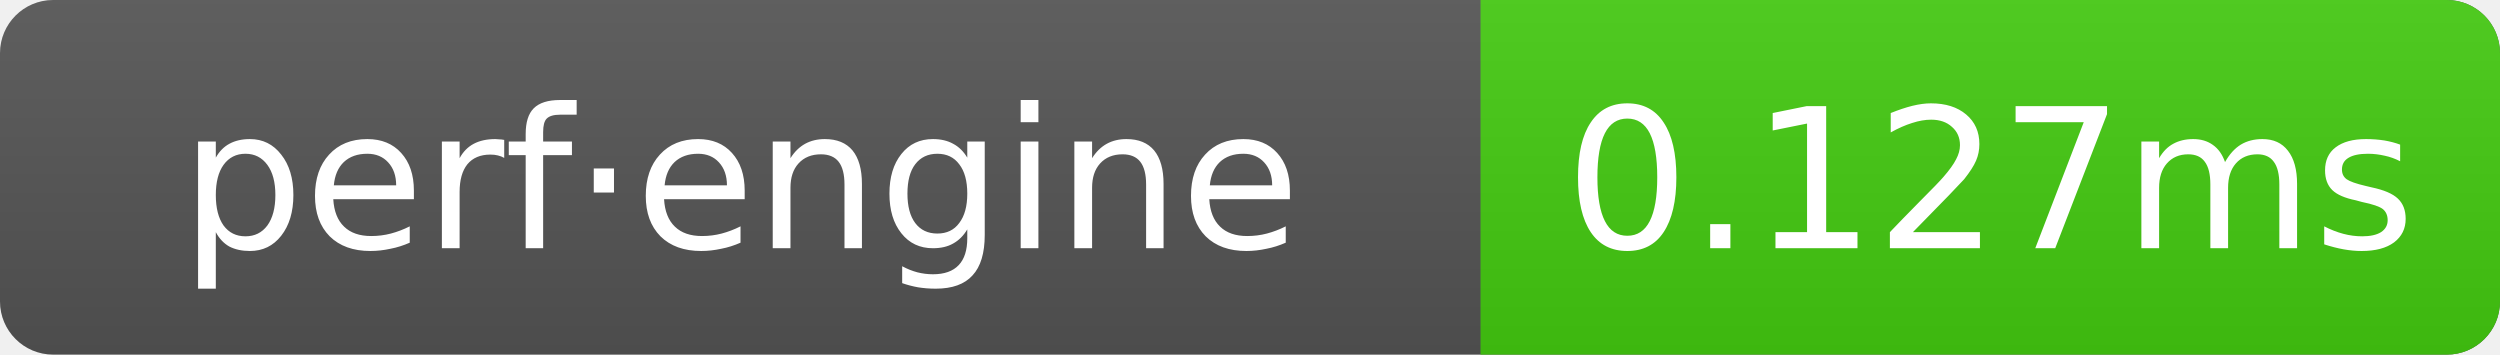
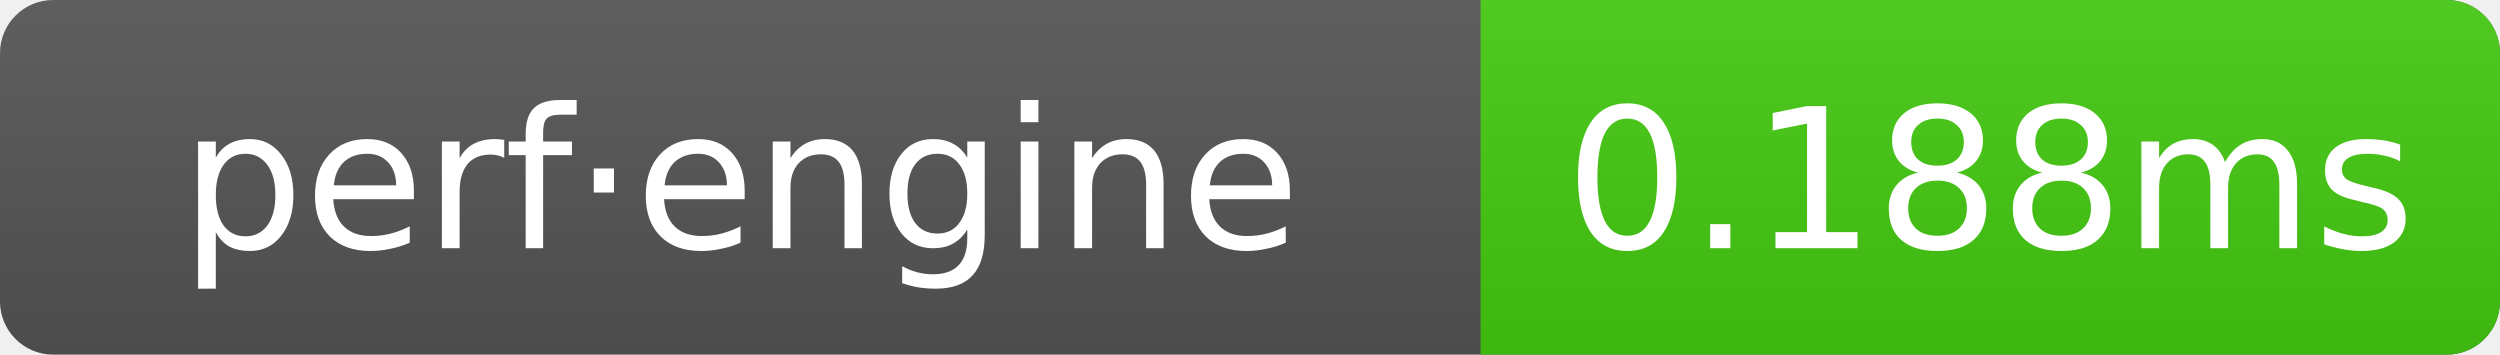
- <svg xmlns="http://www.w3.org/2000/svg" width="141" height="20" role="img" aria-label="perf·engine: 0.127ms">
+ <svg xmlns="http://www.w3.org/2000/svg" width="141" height="20" role="img" aria-label="perf·engine: 0.188ms">
  <linearGradient id="g" x2="0" y2="100%">
    <stop offset="0" stop-color="#bbb" stop-opacity=".1" />
    <stop offset="1" stop-opacity=".1" />
  </linearGradient>
  <clipPath id="r">
    <rect width="141" height="20" rx="3" fill="#fff" />
  </clipPath>
  <g clip-path="url(#r)">
    <rect width="141" height="20" fill="#555" />
    <rect x="83.5" width="57.5" height="20" fill="#4c1" />
    <rect width="141" height="20" fill="url(#g)" />
  </g>
  <g text-anchor="middle" font-family="Verdana,Geneva,DejaVu Sans,sans-serif" font-size="11" fill="#fff">
    <text x="41.75" y="14">perf·engine</text>
-     <text x="112.25" y="14">0.127ms</text>
+     <text x="112.25" y="14">0.188ms</text>
  </g>
</svg>
